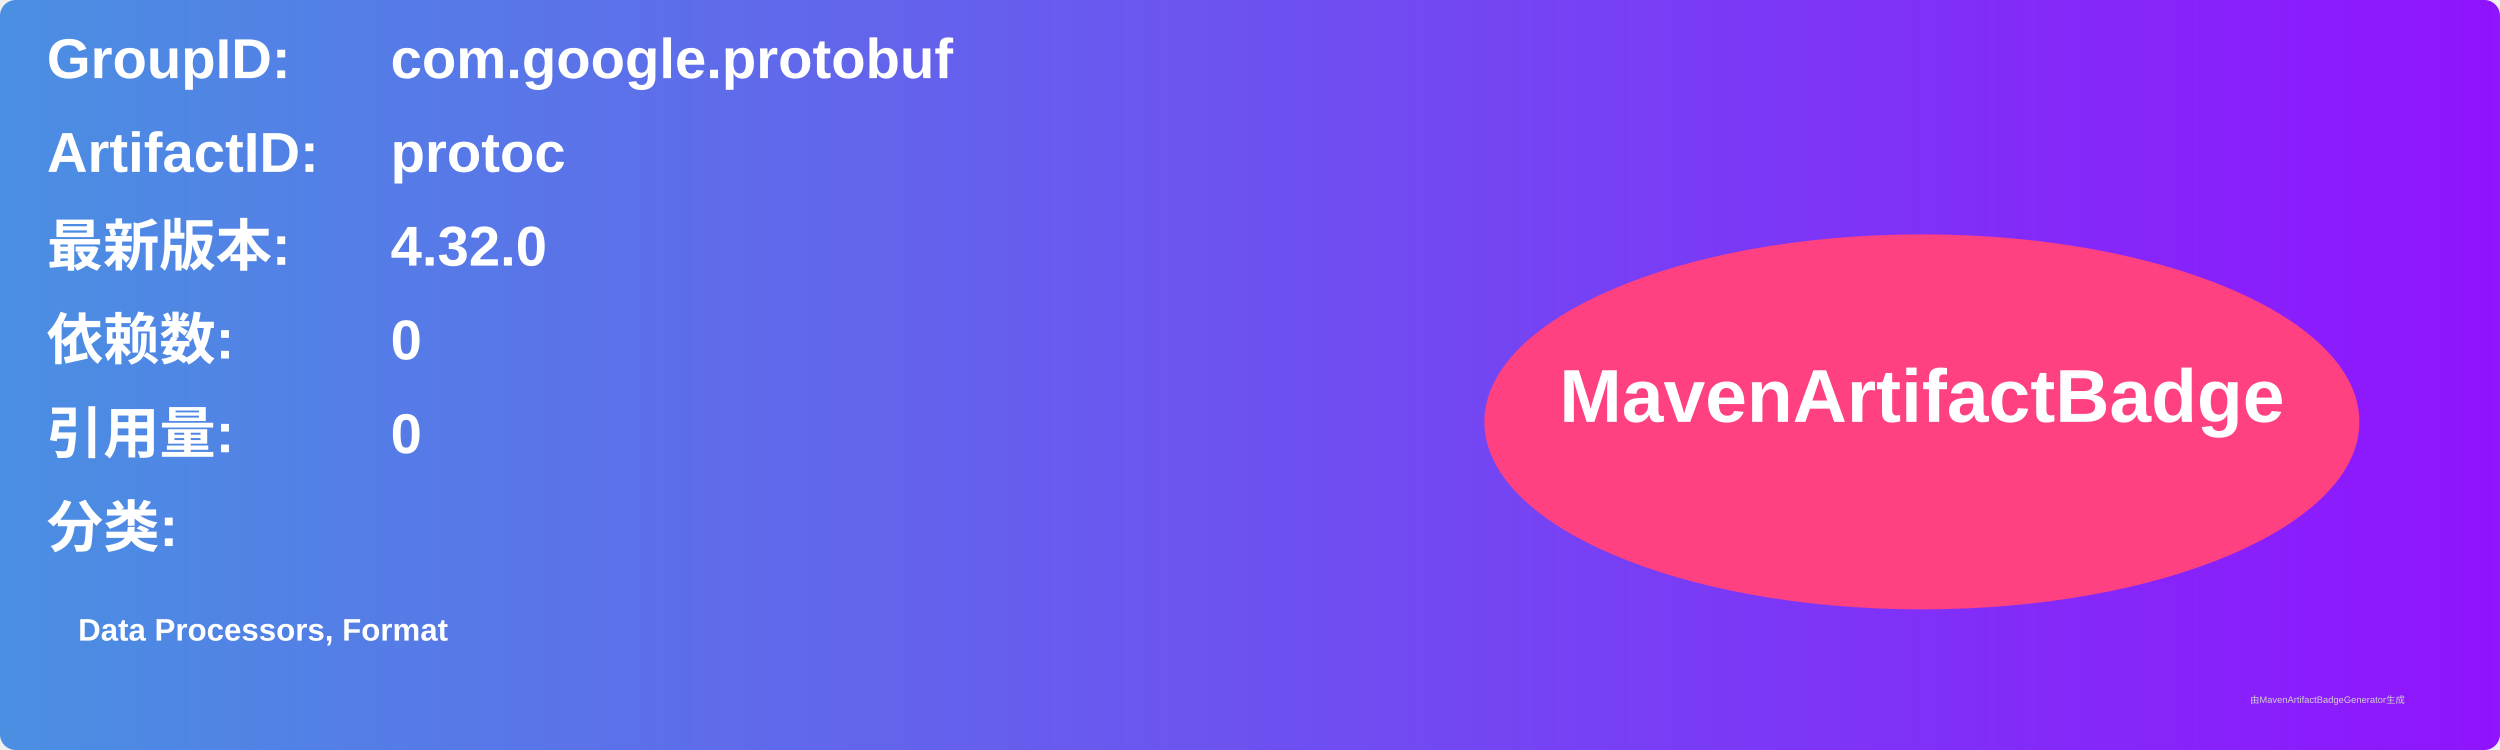
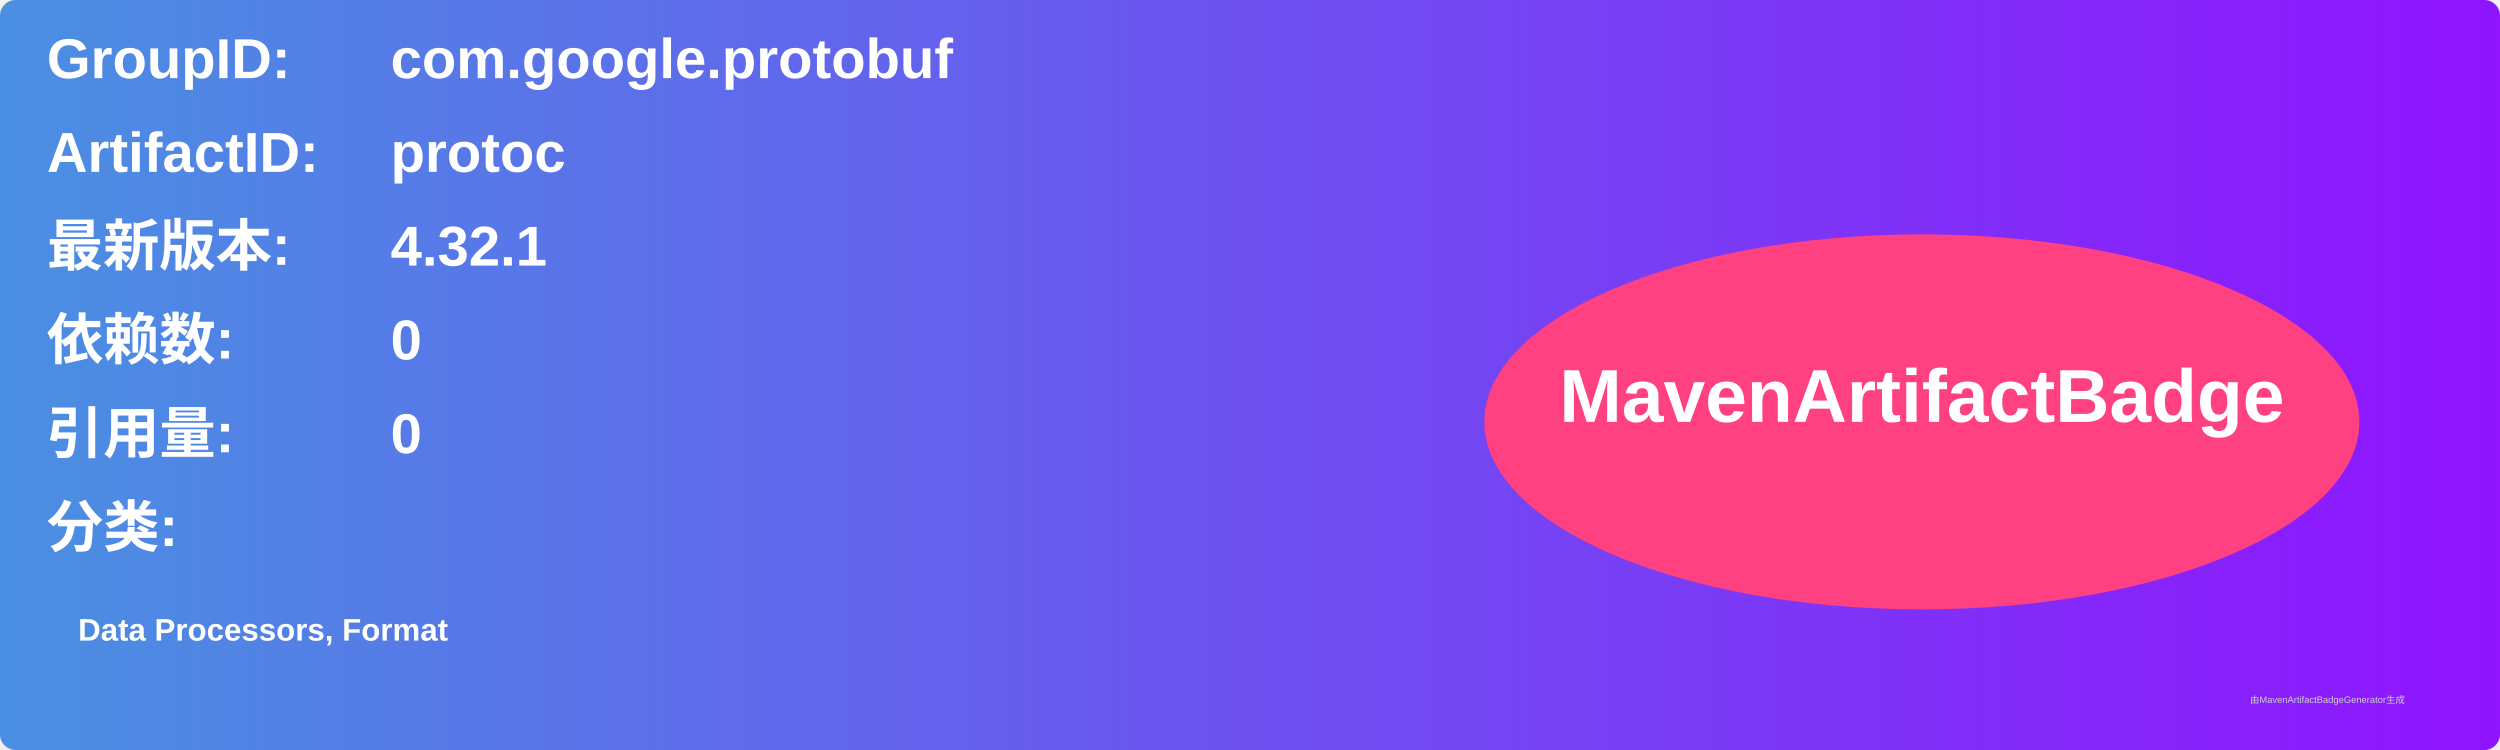
<svg xmlns="http://www.w3.org/2000/svg" width="800" height="240" viewBox="0 0 800 240">
  <linearGradient id="grad" x1="0%" y1="0%" x2="100%" y2="0%">
    <stop offset="0%" stop-color="#4a90e2" />
    <stop offset="100%" stop-color="#9013fe" />
  </linearGradient>
  <rect width="100%" height="100%" rx="5" ry="5" fill="url(#grad)" />
  <g transform="translate(15, 15)">
    <text x="0" y="10" font-family="Arial" font-size="18" fill="white" font-weight="bold" width="260">GroupID:</text>
    <text x="110" y="10" font-family="Arial" font-size="18" fill="white" font-weight="bold" width="460">com.google.protobuf</text>
    <text x="0" y="40" font-family="Arial" font-size="18" fill="white" font-weight="bold" width="260">ArtifactID:</text>
    <text x="110" y="40" font-family="Arial" font-size="18" fill="white" font-weight="bold" width="460">protoc</text>
    <text x="0" y="70" font-family="Arial" font-size="18" fill="white" font-weight="bold">最新版本:</text>
    <text x="110" y="70" font-family="Arial" font-size="18" fill="white" font-weight="bold">
-       <tspan font-weight="bold">4.32.0</tspan>
+       <tspan font-weight="bold">4.32.1</tspan>
    </text>
    <text x="0" y="100" font-family="Arial" font-size="18" fill="white" font-weight="bold">依赖数: </text>
    <text x="110" y="100" font-family="Arial" font-size="18" fill="white">
      <tspan font-weight="bold">0</tspan>
    </text>
    <text x="0" y="130" font-family="Arial" font-size="18" fill="white" font-weight="bold">引用量: </text>
    <text x="110" y="130" font-family="Arial" font-size="18" fill="white">
      <tspan font-weight="bold">0</tspan>
    </text>
    <text x="0" y="160" font-family="Arial" font-size="18" fill="white" font-weight="bold">分类:</text>
    <text x="10" y="190" font-family="Arial" font-size="10" fill="white">
      <tspan font-weight="bold">Data Processors, Format</tspan>
    </text>
    <ellipse cx="600" cy="120" rx="140" ry="60" fill="#ff4081" />
    <text x="600" y="120" text-anchor="middle" font-family="Arial" font-size="24" fill="white" font-weight="bold">MavenArtifactBadge</text>
  </g>
  <text x="720" y="225" font-family="Arial" font-size="3" fill="#d0d0d0">由MavenArtifactBadgeGenerator生成</text>
</svg>
